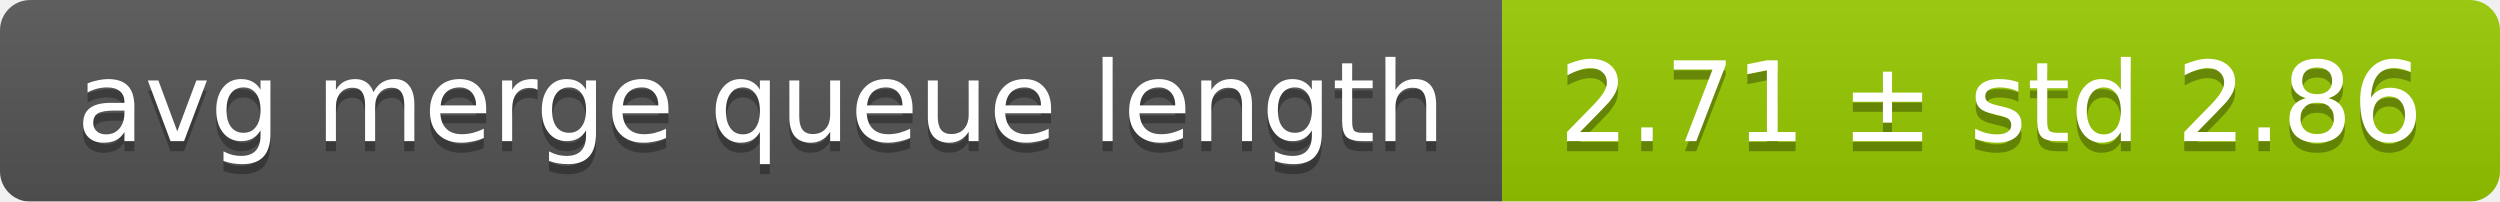
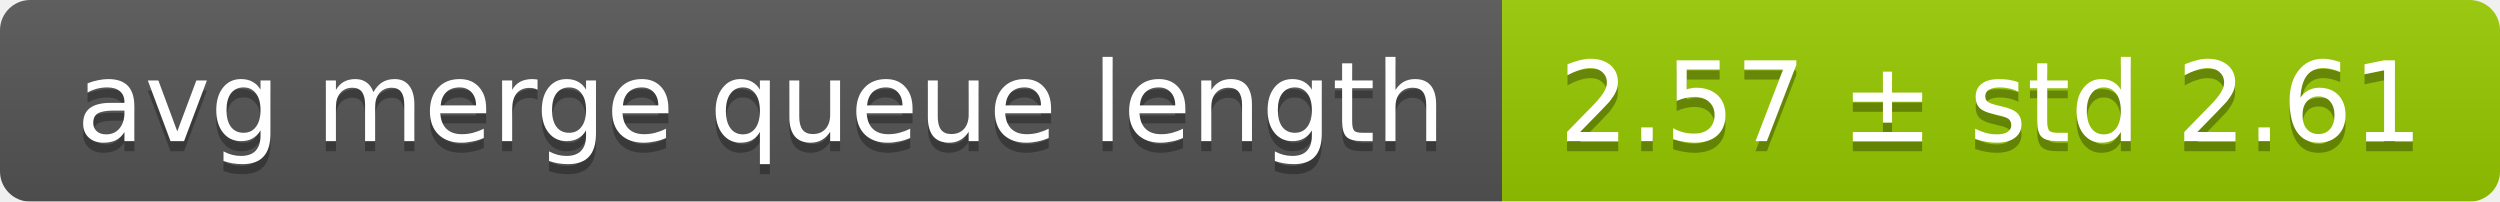
<svg xmlns="http://www.w3.org/2000/svg" width="248" height="20">
  <linearGradient id="smooth" x2="0" y2="100%">
    <stop offset="0" stop-color="#bbb" stop-opacity=".1" />
    <stop offset="1" stop-opacity=".1" />
  </linearGradient>
  <mask id="round">
    <rect width="248" height="20" rx="3" fill="#fff" />
  </mask>
  <g mask="url(#round)">
    <rect width="149" height="20" fill="#555" />
    <rect x="149" width="99" height="20" fill="#97ca00" />
    <rect width="248" height="20" fill="url(#smooth)" />
  </g>
  <g fill="#fff" text-anchor="middle" font-family="DejaVu Sans,Verdana,Geneva,sans-serif" font-size="11">
    <text x="75.5" y="15" fill="#010101" fill-opacity=".3">avg merge queue length</text>
    <text x="75.5" y="14">avg merge queue length</text>
-     <text x="197.5" y="15" fill="#010101" fill-opacity=".3">2.71 ± std 2.86</text>
-     <text x="197.5" y="14">2.71 ± std 2.86</text>
+     <text x="197.5" y="15" fill="#010101" fill-opacity=".3">2.57 ± std 2.61</text>
+     <text x="197.5" y="14">2.57 ± std 2.61</text>
  </g>
</svg>
